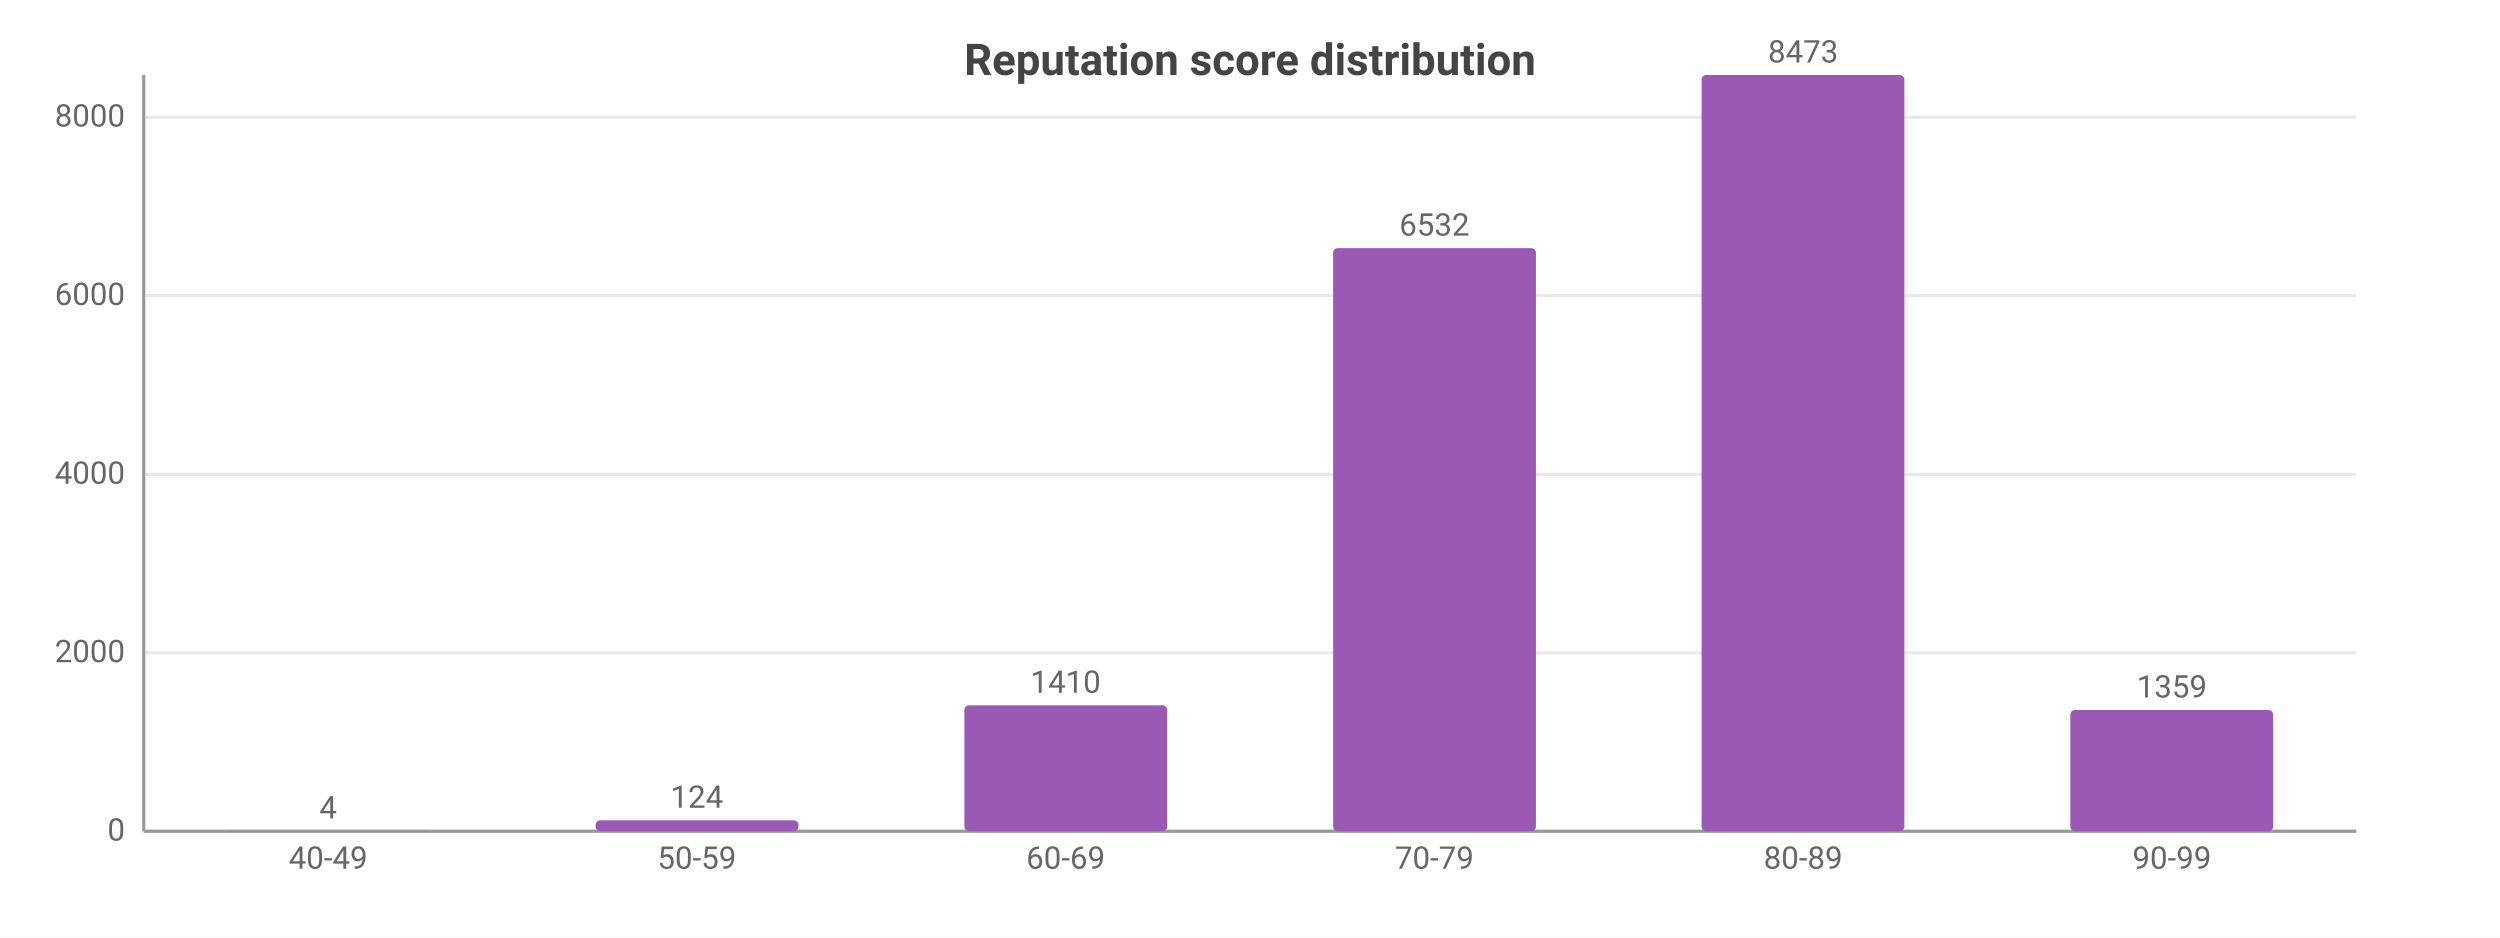
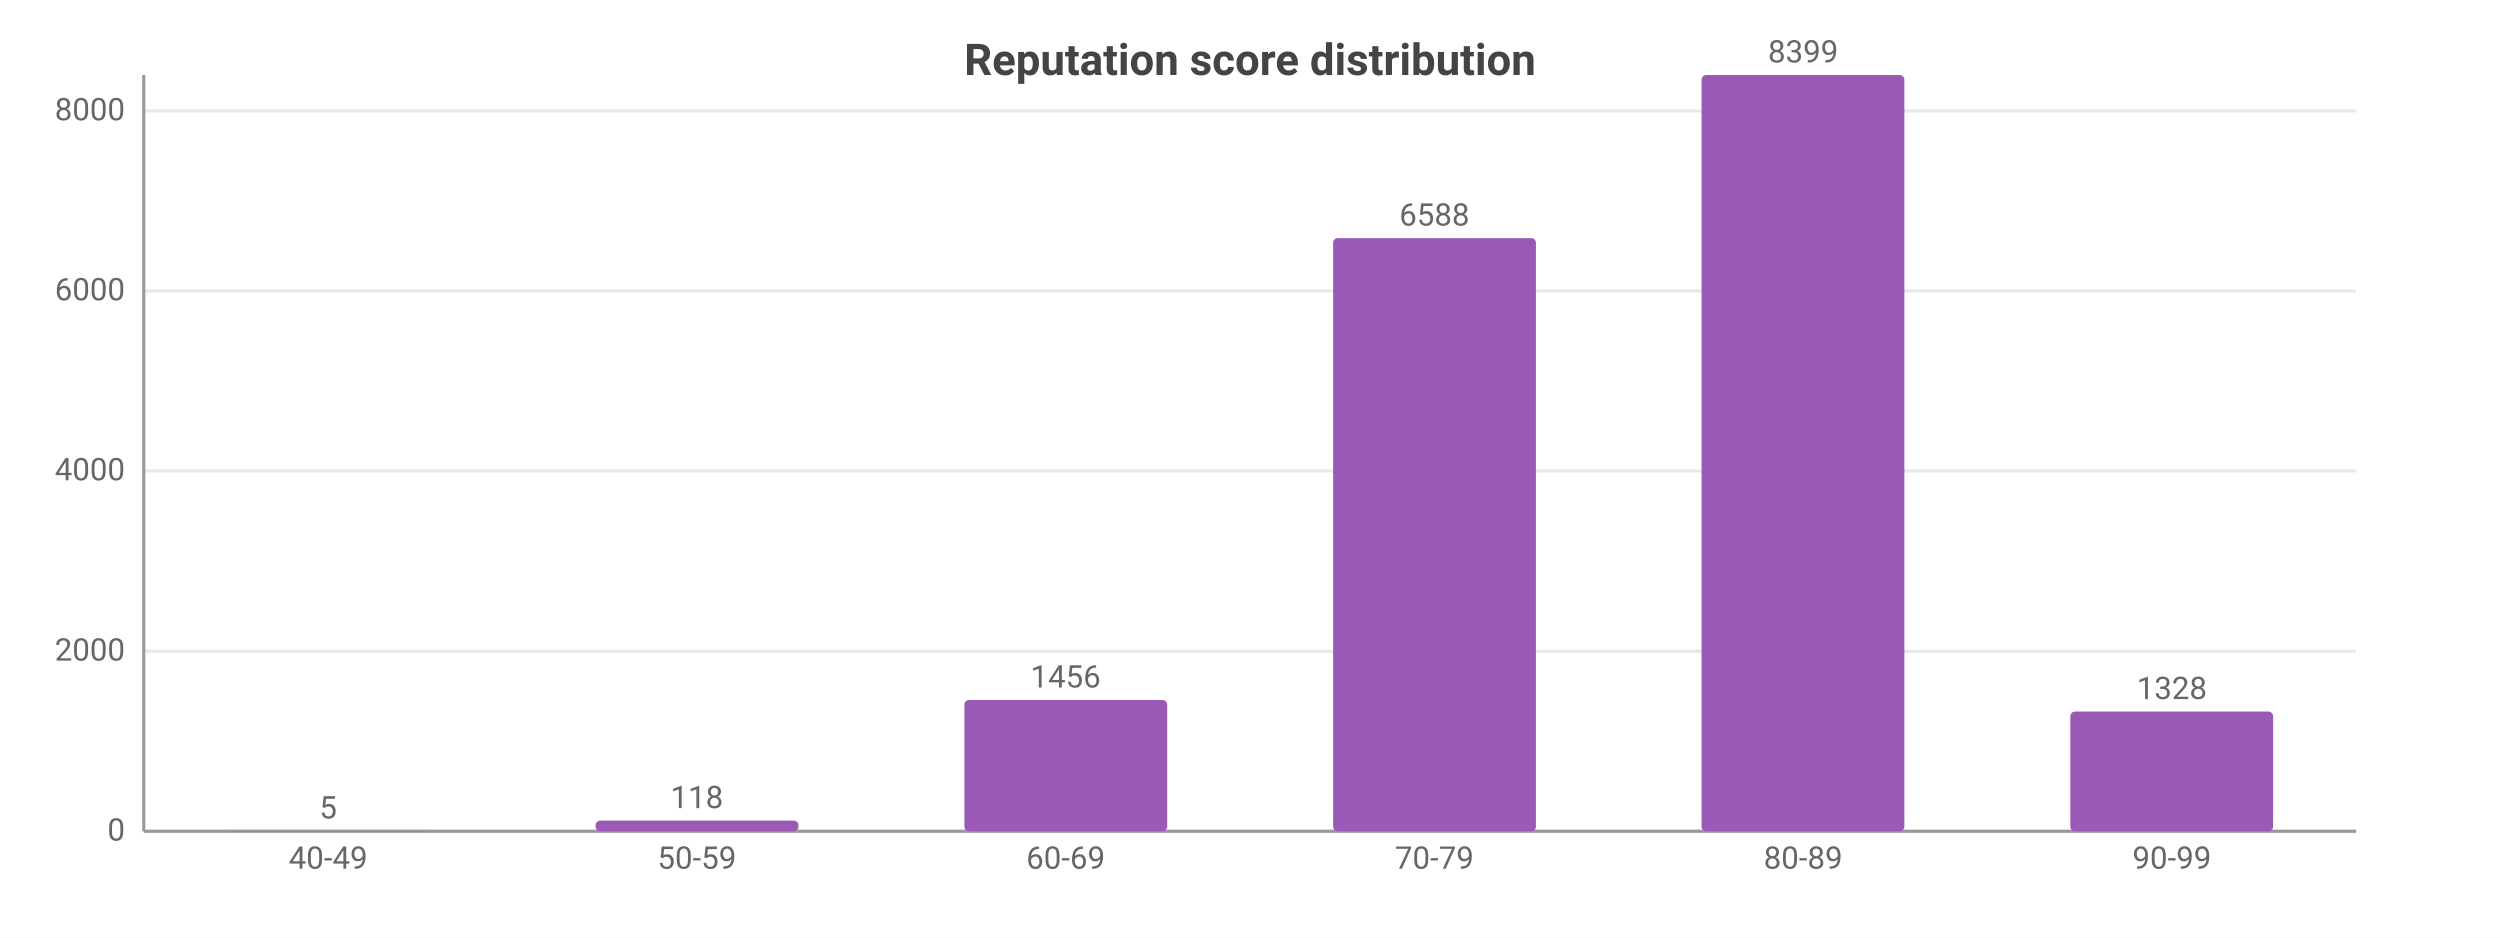
<svg xmlns="http://www.w3.org/2000/svg" width="800" height="300" viewBox="0 0 800 300">
  <rect width="800" height="300" fill="#ffffff" />
  <style>text{font-family:system-ui,-apple-system,'Segoe UI',Roboto,sans-serif}.g{stroke:#e8e8e8;stroke-width:1}.a{stroke:#999;stroke-width:1}.t{font-size:10px;fill:#666}.m{font-size:10px;text-anchor:middle;fill:#666}.e{font-size:10px;text-anchor:end;fill:#666}.l{font-size:11px;fill:#333}.tt{font-size:14px;font-weight:600;text-anchor:middle;fill:#444}.em{font-size:13px;text-anchor:middle;fill:#999}</style>
  <text class="tt" x="400.0" y="24">Reputation score distribution</text>
  <line class="g" x1="46" y1="266" x2="754" y2="266" />
  <text class="e" x="40" y="269">0</text>
-   <line class="g" x1="46" y1="208.9" x2="754" y2="208.9" />
-   <text class="e" x="40" y="211.9">2000</text>
-   <line class="g" x1="46" y1="151.8" x2="754" y2="151.8" />
-   <text class="e" x="40" y="154.8">4000</text>
-   <line class="g" x1="46" y1="94.6" x2="754" y2="94.6" />
-   <text class="e" x="40" y="97.6">6000</text>
-   <line class="g" x1="46" y1="37.5" x2="754" y2="37.5" />
-   <text class="e" x="40" y="40.5">8000</text>
+   <line class="g" x1="46" y1="208.4" x2="754" y2="208.4" />
+   <text class="e" x="40" y="211.4">2000</text>
+   <line class="g" x1="46" y1="150.7" x2="754" y2="150.7" />
+   <text class="e" x="40" y="153.7">4000</text>
+   <line class="g" x1="46" y1="93.1" x2="754" y2="93.1" />
+   <text class="e" x="40" y="96.1">6000</text>
+   <line class="g" x1="46" y1="35.5" x2="754" y2="35.5" />
+   <text class="e" x="40" y="38.5">8000</text>
  <line class="a" x1="46" y1="24" x2="46" y2="266" />
  <line class="a" x1="46" y1="266" x2="754" y2="266" />
  <rect x="72.5" y="265.9" width="64.9" height="0.1" fill="#9b59b6" rx="1.5" />
-   <text class="m" x="105" y="261.9">4</text>
+   <text class="m" x="105" y="261.9">5</text>
  <text class="m" x="105" y="278">40-49</text>
-   <rect x="190.6" y="262.5" width="64.9" height="3.5" fill="#9b59b6" rx="1.5" />
-   <text class="m" x="223" y="258.5">124</text>
+   <rect x="190.6" y="262.6" width="64.9" height="3.4" fill="#9b59b6" rx="1.5" />
+   <text class="m" x="223" y="258.6">118</text>
  <text class="m" x="223" y="278">50-59</text>
-   <rect x="308.6" y="225.7" width="64.9" height="40.3" fill="#9b59b6" rx="1.5" />
-   <text class="m" x="341" y="221.7">1410</text>
+   <rect x="308.6" y="224.0" width="64.9" height="42.0" fill="#9b59b6" rx="1.5" />
+   <text class="m" x="341" y="220.0">1456</text>
  <text class="m" x="341" y="278">60-69</text>
-   <rect x="426.6" y="79.4" width="64.9" height="186.6" fill="#9b59b6" rx="1.5" />
-   <text class="m" x="459" y="75.4">6532</text>
+   <rect x="426.6" y="76.2" width="64.9" height="189.8" fill="#9b59b6" rx="1.5" />
+   <text class="m" x="459" y="72.2">6588</text>
  <text class="m" x="459" y="278">70-79</text>
  <rect x="544.5" y="24" width="64.9" height="242" fill="#9b59b6" rx="1.5" />
-   <text class="m" x="577" y="20">8473</text>
+   <text class="m" x="577" y="20">8399</text>
  <text class="m" x="577" y="278">80-89</text>
-   <rect x="662.5" y="227.2" width="64.9" height="38.8" fill="#9b59b6" rx="1.5" />
-   <text class="m" x="695" y="223.2">1359</text>
+   <rect x="662.5" y="227.7" width="64.9" height="38.3" fill="#9b59b6" rx="1.5" />
+   <text class="m" x="695" y="223.7">1328</text>
  <text class="m" x="695" y="278">90-99</text>
</svg>
